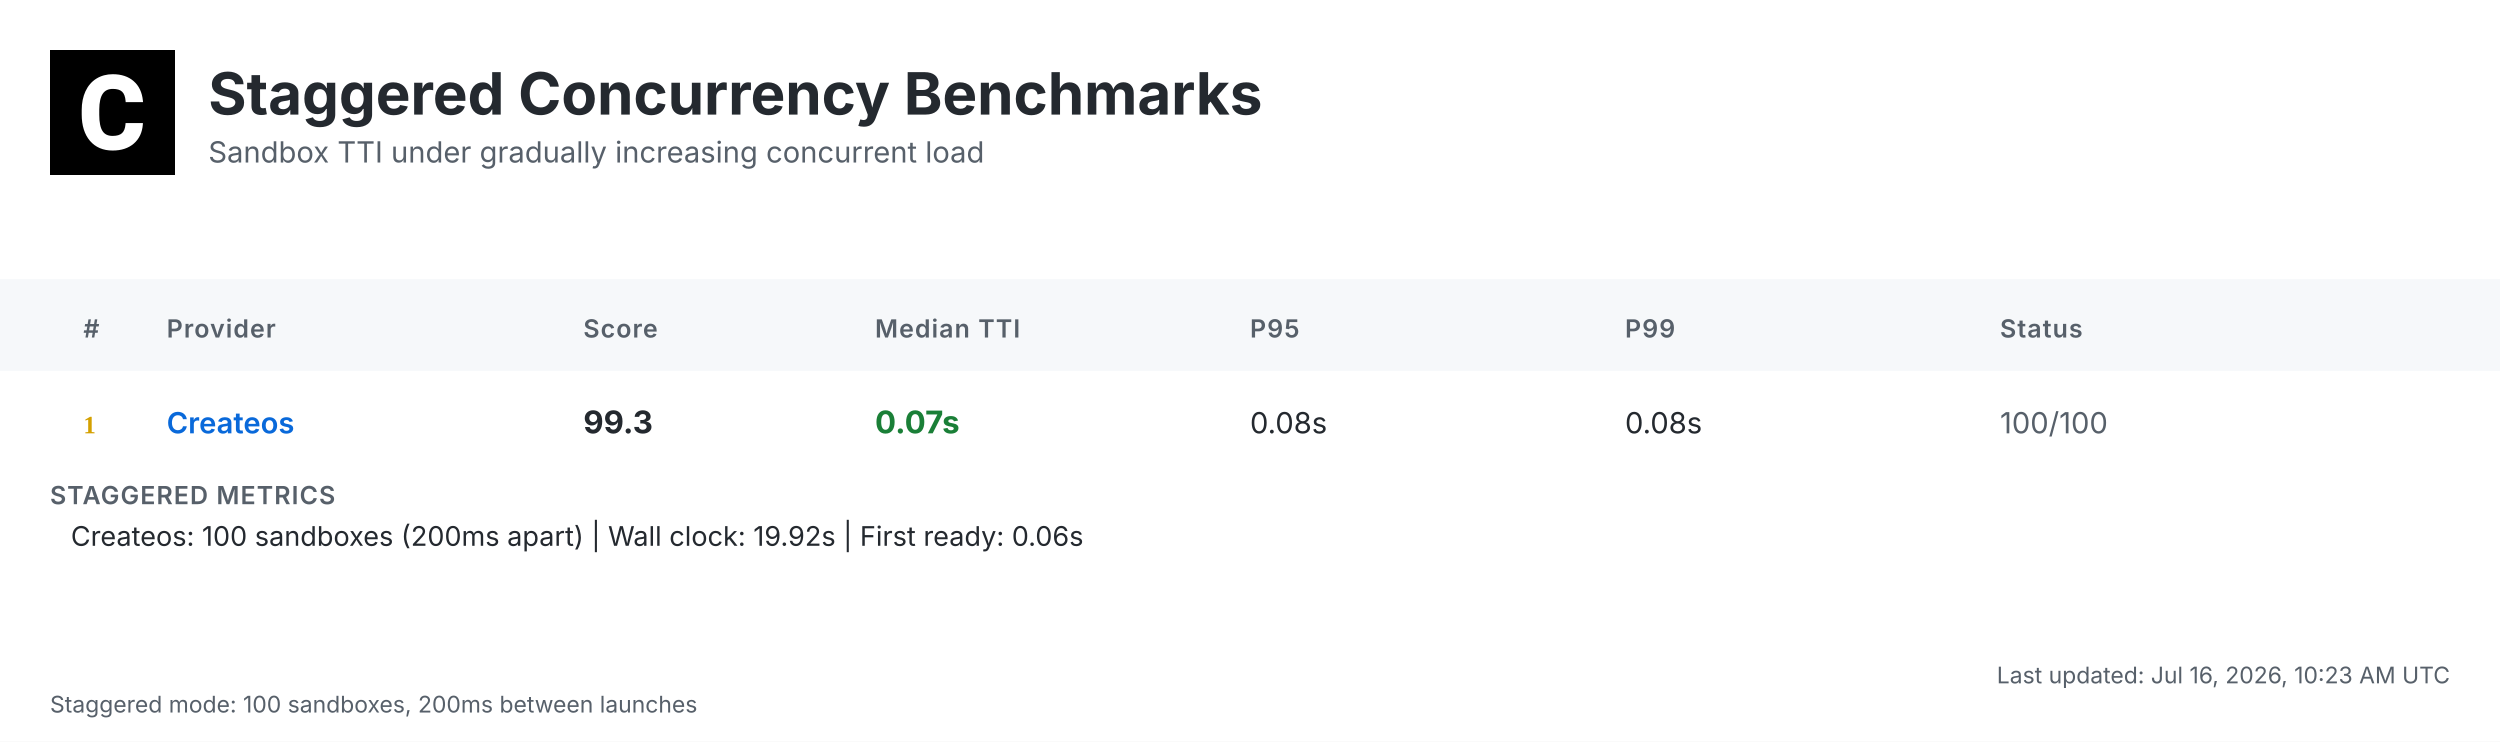
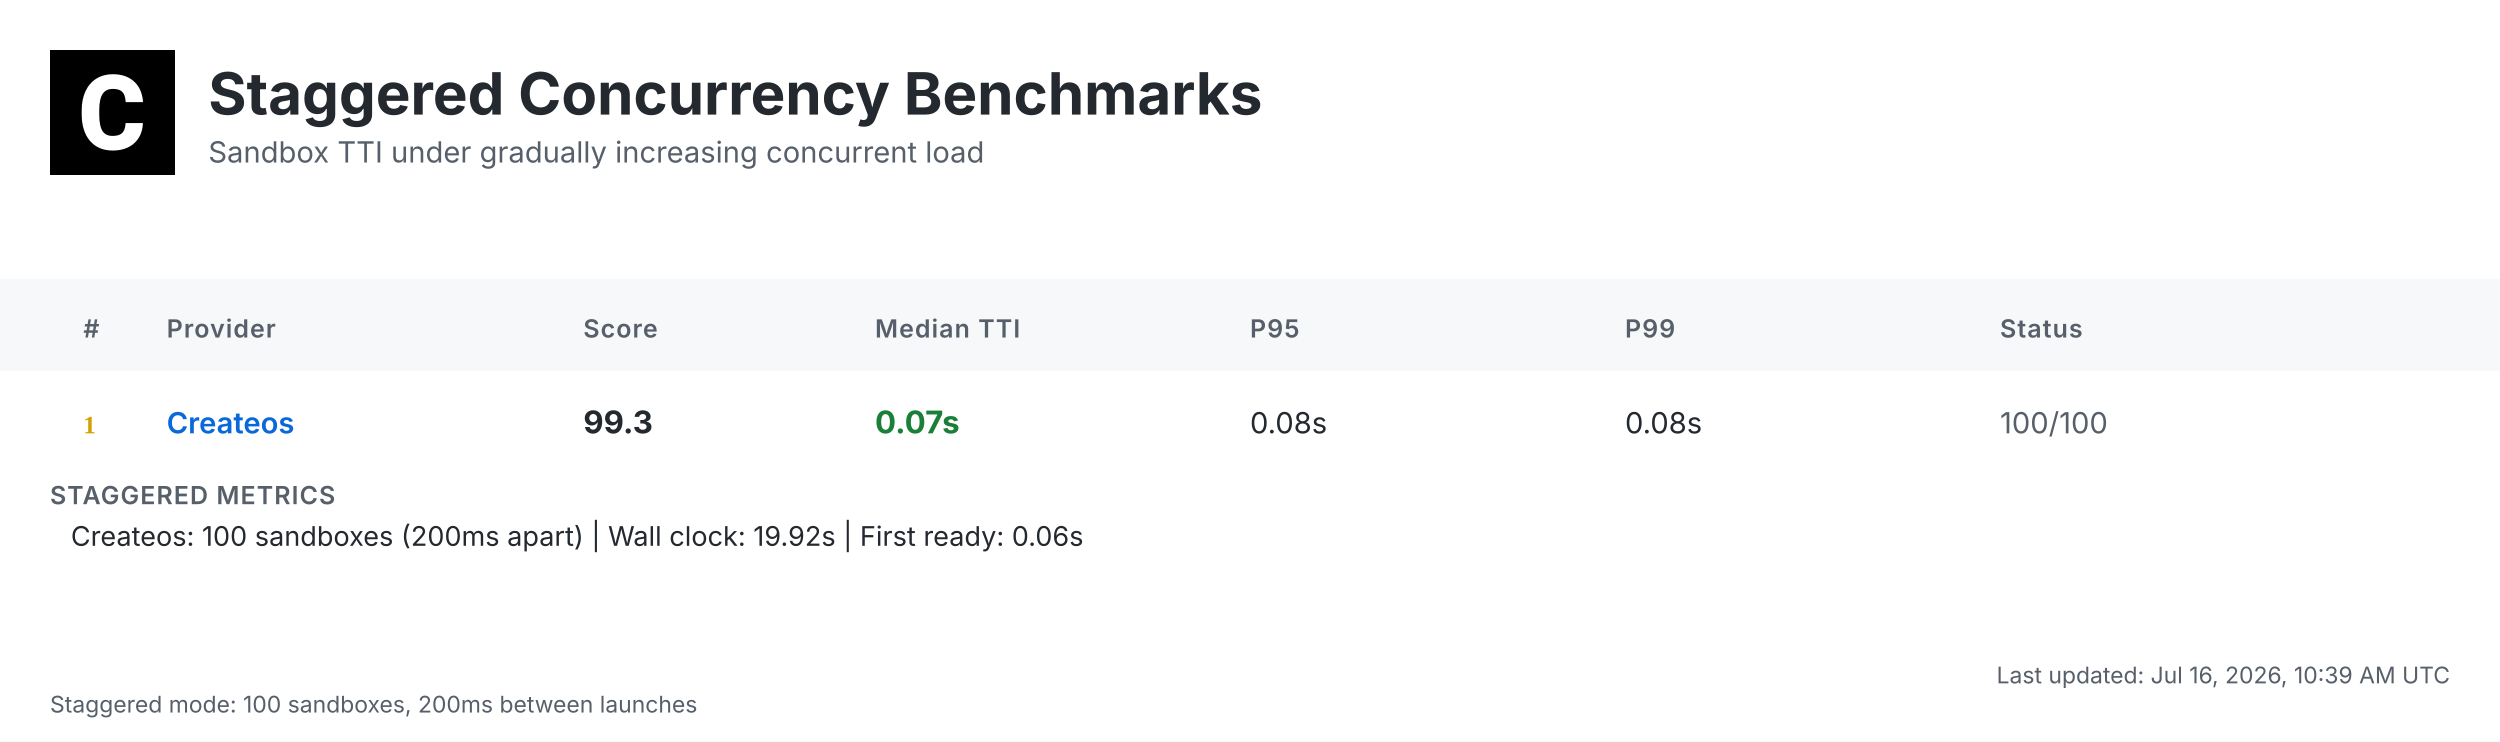
<svg xmlns="http://www.w3.org/2000/svg" width="1200" height="356" viewBox="0 0 1200 356">
  <defs>
    <linearGradient id="headerGrad" x1="0%" y1="0%" x2="100%" y2="100%">
      <stop offset="0%" style="stop-color:#f6f8fa;stop-opacity:1" />
      <stop offset="100%" style="stop-color:#ffffff;stop-opacity:1" />
    </linearGradient>
  </defs>
  <style>
    .bg { fill: #ffffff; }
    .header-bg { fill: url(#headerGrad); }
    .table-header-bg { fill: #f6f8fa; }
    .table-header { font: 600 12px 'Inter', 'SF Pro Display', -apple-system, BlinkMacSystemFont, 'Segoe UI', Roboto, Helvetica, Arial, sans-serif; fill: #57606a; text-transform: uppercase; letter-spacing: 0.5px; }
    .row { font: 14px 'Inter', 'SF Pro Display', -apple-system, BlinkMacSystemFont, 'Segoe UI', Roboto, Helvetica, Arial, sans-serif; fill: #24292f; }
    .rank { font-weight: 700; fill: #57606a; }
    .rank-1 { fill: #d4a000; }
    .rank-2 { fill: #8a8a8a; }
    .rank-3 { fill: #a0522d; }
    .provider { font-weight: 600; fill: #0969da; }
    .median { font-weight: 700; font-size: 15px; }
    .fast { fill: #1a7f37; }
    .medium { fill: #9a6700; }
    .slow { fill: #cf222e; }
    .status { fill: #57606a; }
    .divider { stroke: #d0d7de; stroke-width: 1; }
    .border { stroke: #d0d7de; stroke-width: 1; fill: none; }
    .timestamp { font: 11px 'Inter', 'SF Pro Display', -apple-system, BlinkMacSystemFont, 'Segoe UI', Roboto, Helvetica, Arial, sans-serif; fill: #57606a; }
    .title { font: bold 28px 'Inter', 'SF Pro Display', -apple-system, BlinkMacSystemFont, 'Segoe UI', Roboto, Helvetica, Arial, sans-serif; fill: #24292f; }
    .subtitle { font: 14px 'Inter', 'SF Pro Display', -apple-system, BlinkMacSystemFont, 'Segoe UI', Roboto, Helvetica, Arial, sans-serif; fill: #57606a; }
    .logo { fill: #24292f; }
    .metrics-label { font: 600 12px 'Inter', 'SF Pro Display', -apple-system, BlinkMacSystemFont, 'Segoe UI', Roboto, Helvetica, Arial, sans-serif; fill: #57606a; text-transform: uppercase; letter-spacing: 0.5px; }
    .metrics-row { font: 13px 'Inter', 'SF Pro Display', -apple-system, BlinkMacSystemFont, 'Segoe UI', Roboto, Helvetica, Arial, sans-serif; fill: #24292f; }
  </style>
  <rect class="bg" width="1200" height="356" />
  <g transform="translate(24, 24)">
    <rect width="60" height="60" fill="#000000" />
    <g transform="scale(0.035) translate(0, 0)">
      <path fill="#ffffff" d="M1036.26,1002.28h237.87l-.93,19.09c-8.38,110.32-49.81,198.3-123.82,262.07-73.09,63.31-170.84,95.43-290.48,95.43-130.81,0-235.55-44.69-311.43-133.6-74.48-87.98-112.65-209.48-112.65-361.23v-60.51c0-96.83,17.7-183.41,51.68-257.43,34.91-74.95,85.19-133.61,149.89-173.63,64.7-40.04,140.12-60.52,225.3-60.52,117.77,0,214.13,32.12,286.29,95.9,72.62,63.3,114.98,153.61,126.15,267.67l1.86,19.08h-238.34l-.93-15.83c-4.65-59.11-20.95-101.94-47.95-127.08-27-25.6-69.83-38.17-127.08-38.17-61.91,0-107.06,20.95-137.33,65.17-31.65,45.15-47.94,117.77-48.87,215.53v74.48c0,102.41,15.36,177.83,45.62,223.91,28.86,44.22,74.01,65.63,137.79,65.63,58.19,0,101.48-12.57,128.95-38.17,26.99-25.14,43.29-66.1,47.48-121.5l.93-16.3Z" />
    </g>
  </g>
  <text class="title" x="100" y="55">Staggered Concurrency Benchmarks</text>
  <text class="subtitle" x="100" y="78">Sandbox TTI under gradually increasing concurrent load</text>
  <rect class="table-header-bg" y="134" width="1200" height="44" />
  <text class="table-header" x="40" y="162">#</text>
  <text class="table-header" x="80" y="162">Provider</text>
  <text class="table-header" x="280" y="162">Score</text>
  <text class="table-header" x="420" y="162">Median TTI</text>
  <text class="table-header" x="600" y="162">P95</text>
  <text class="table-header" x="780" y="162">P99</text>
  <text class="table-header" x="960" y="162">Status</text>
  <text class="rank rank-1" x="40" y="208">1</text>
  <text class="row provider" x="80" y="208">Createos</text>
  <text class="row median" x="280" y="208">99.3</text>
  <text class="row median fast" x="420" y="208">0.07s</text>
  <text class="row" x="600" y="208">0.08s</text>
  <text class="row" x="780" y="208">0.08s</text>
  <text class="row status" x="960" y="208">100/100</text>
  <text class="metrics-label" x="24" y="242">STAGGERED METRICS</text>
  <text class="metrics-row" x="34" y="262">Createos: 100 sandboxes (200ms apart) | Wall clock: 19.92s | First ready: 0.06s</text>
-   <text class="timestamp" x="1176" y="328" text-anchor="end">Last updated: Jul 16, 2026, 10:23 AM UTC</text>
+   <text class="timestamp" x="1176" y="328" text-anchor="end">Last updated: Jul 16, 2026, 10:39 AM UTC</text>
  <text class="timestamp" x="24" y="342">Staggered mode: 100 sandboxes, 200ms between launches</text>
</svg>
